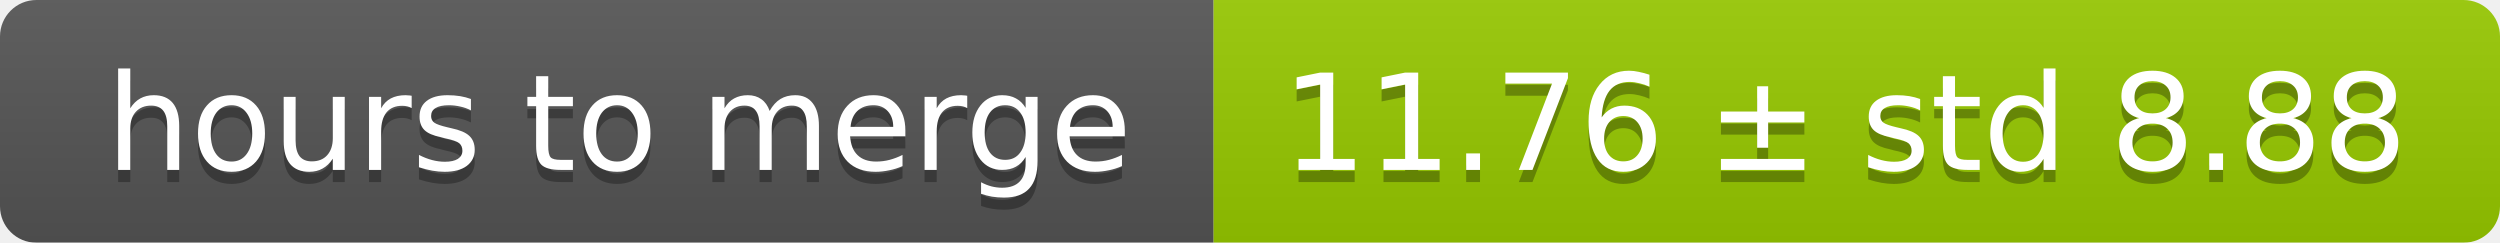
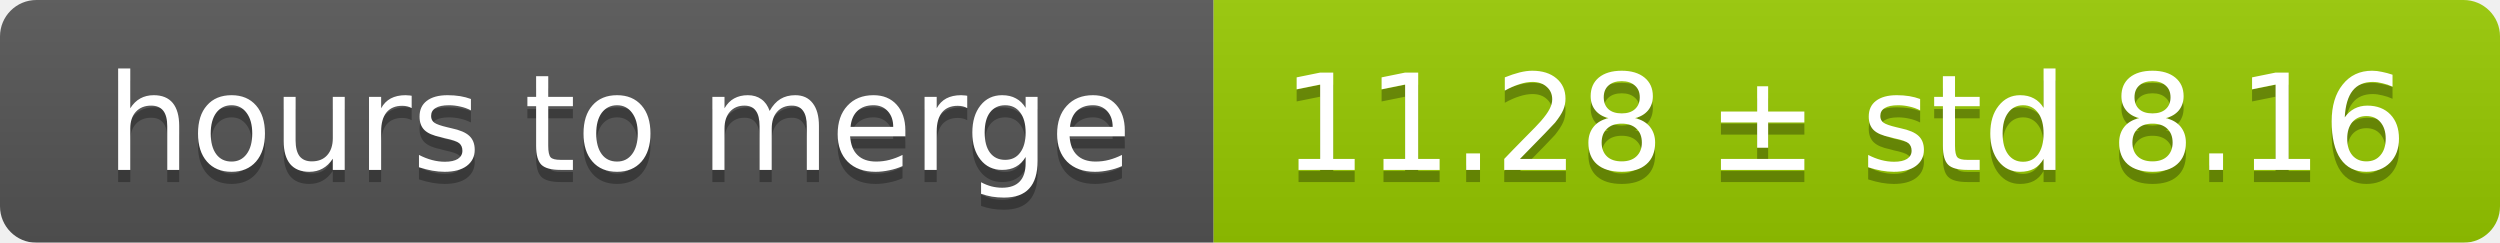
<svg xmlns="http://www.w3.org/2000/svg" width="206" height="20">
  <linearGradient id="smooth" x2="0" y2="100%">
    <stop offset="0" stop-color="#bbb" stop-opacity=".1" />
    <stop offset="1" stop-opacity=".1" />
  </linearGradient>
  <mask id="round">
    <rect width="206" height="20" rx="3" fill="#fff" />
  </mask>
  <g mask="url(#round)">
    <rect width="100" height="20" fill="#555" />
    <rect x="100" width="106" height="20" fill="#97ca00" />
    <rect width="206" height="20" fill="url(#smooth)" />
  </g>
  <g fill="#fff" text-anchor="middle" font-family="DejaVu Sans,Verdana,Geneva,sans-serif" font-size="11">
    <text x="51" y="15" fill="#010101" fill-opacity=".3">hours to merge</text>
    <text x="51" y="14">hours to merge</text>
-     <text x="152" y="15" fill="#010101" fill-opacity=".3">11.76 ± std 8.88</text>
-     <text x="152" y="14">11.76 ± std 8.88</text>
+     <text x="152" y="15" fill="#010101" fill-opacity=".3">11.28 ± std 8.16</text>
+     <text x="152" y="14">11.28 ± std 8.16</text>
  </g>
</svg>
